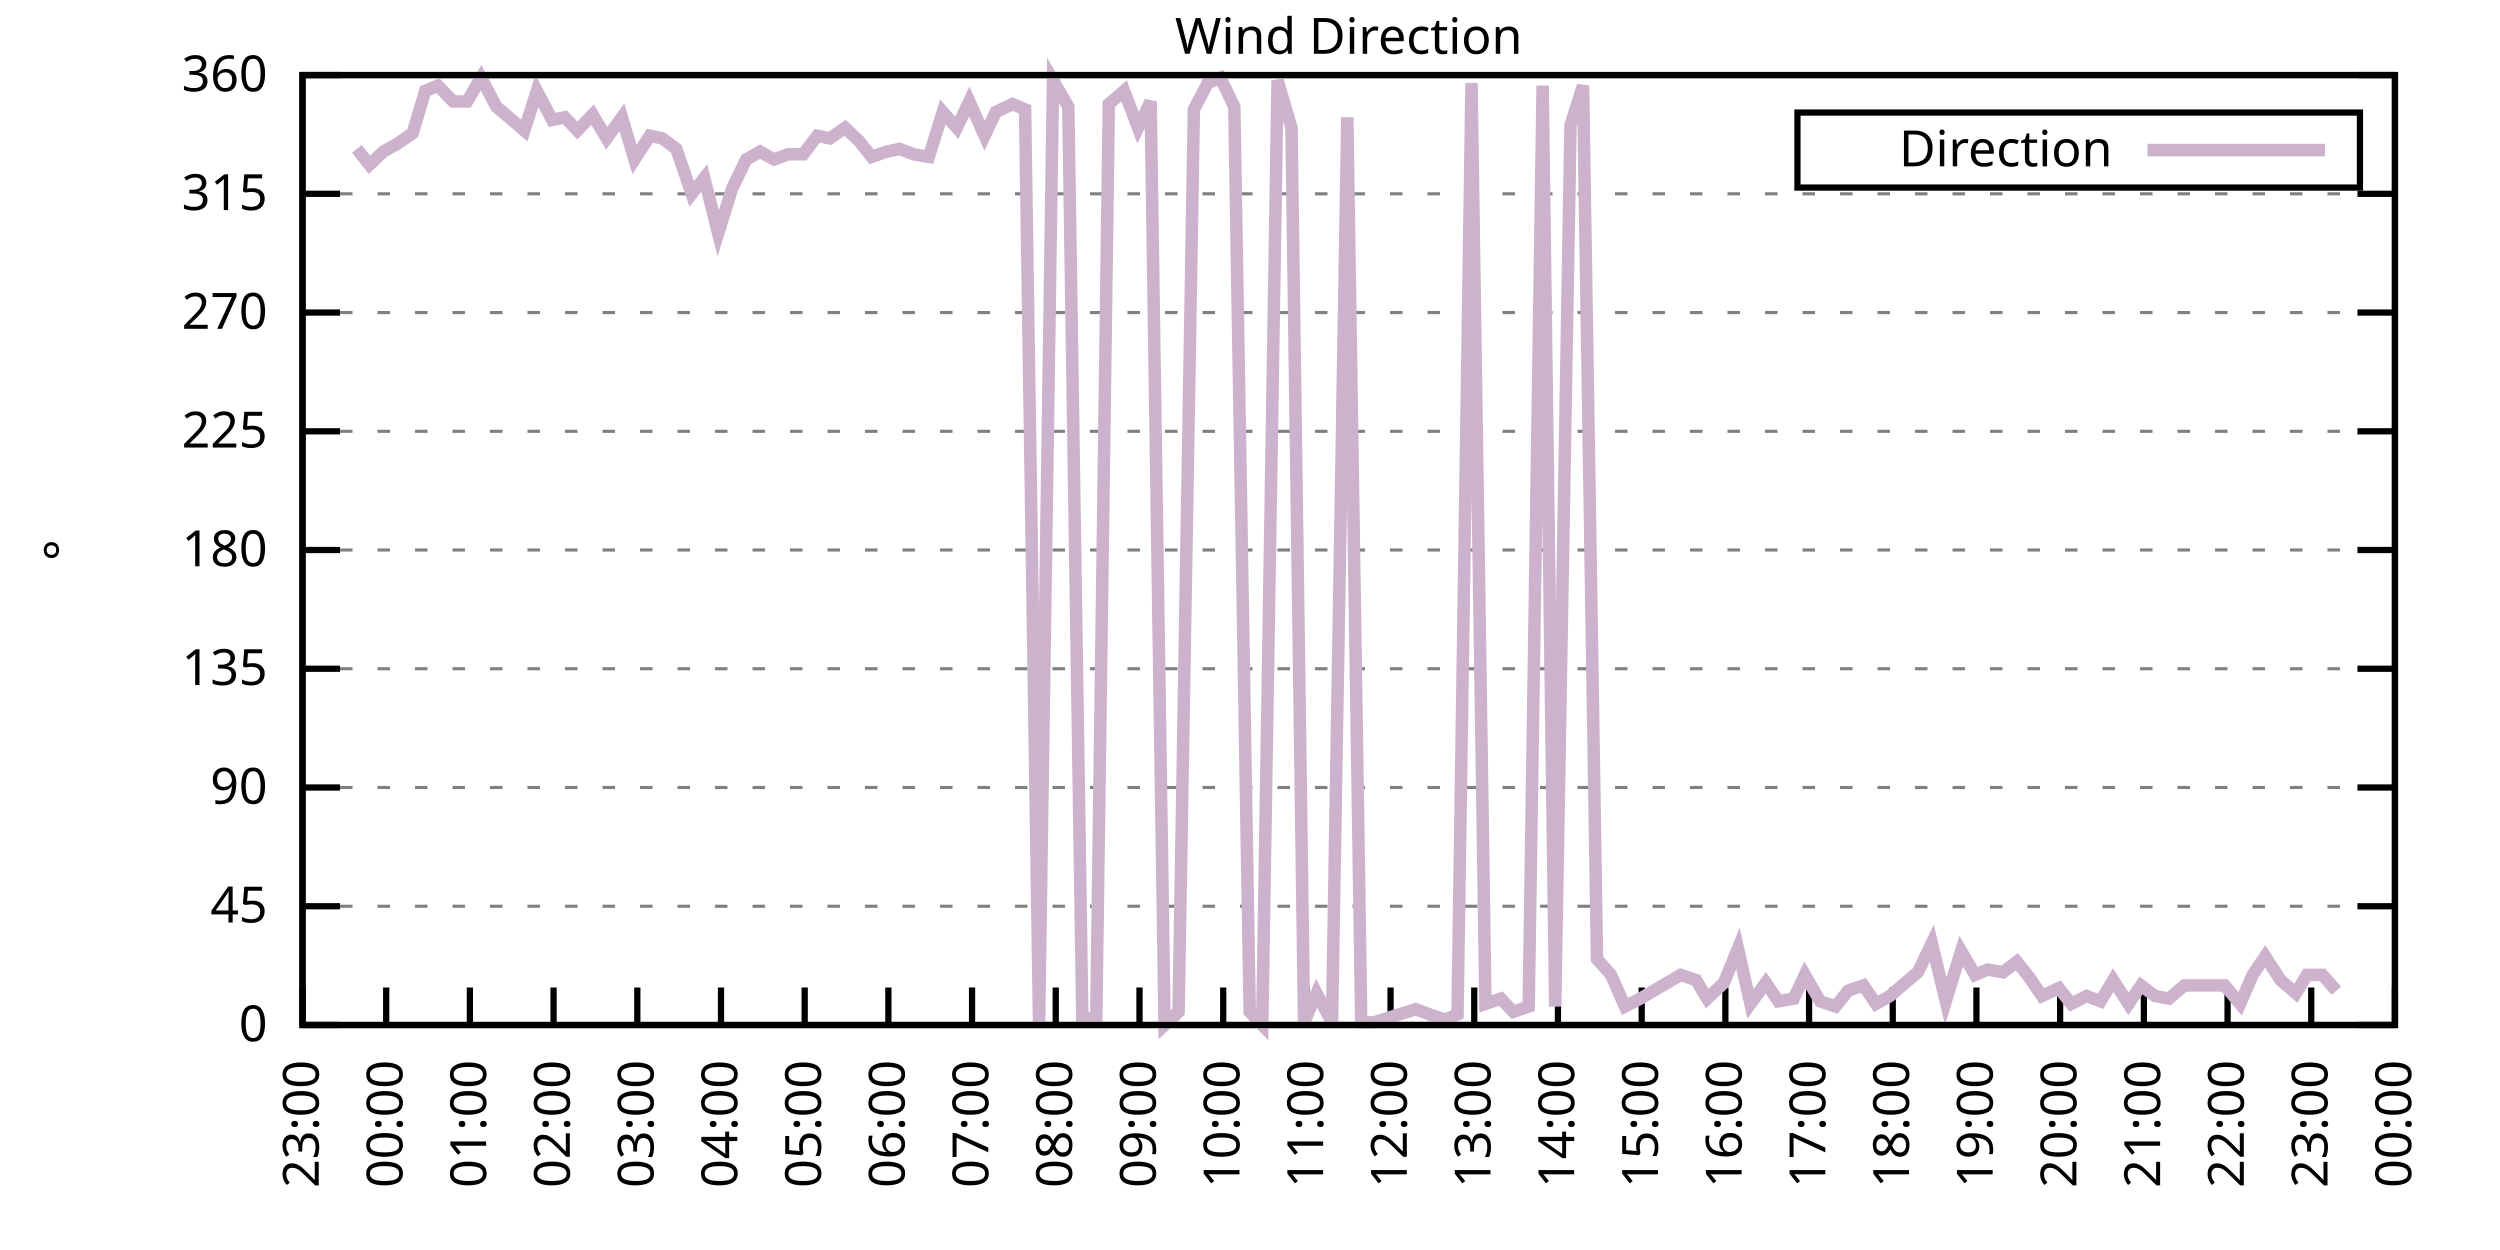
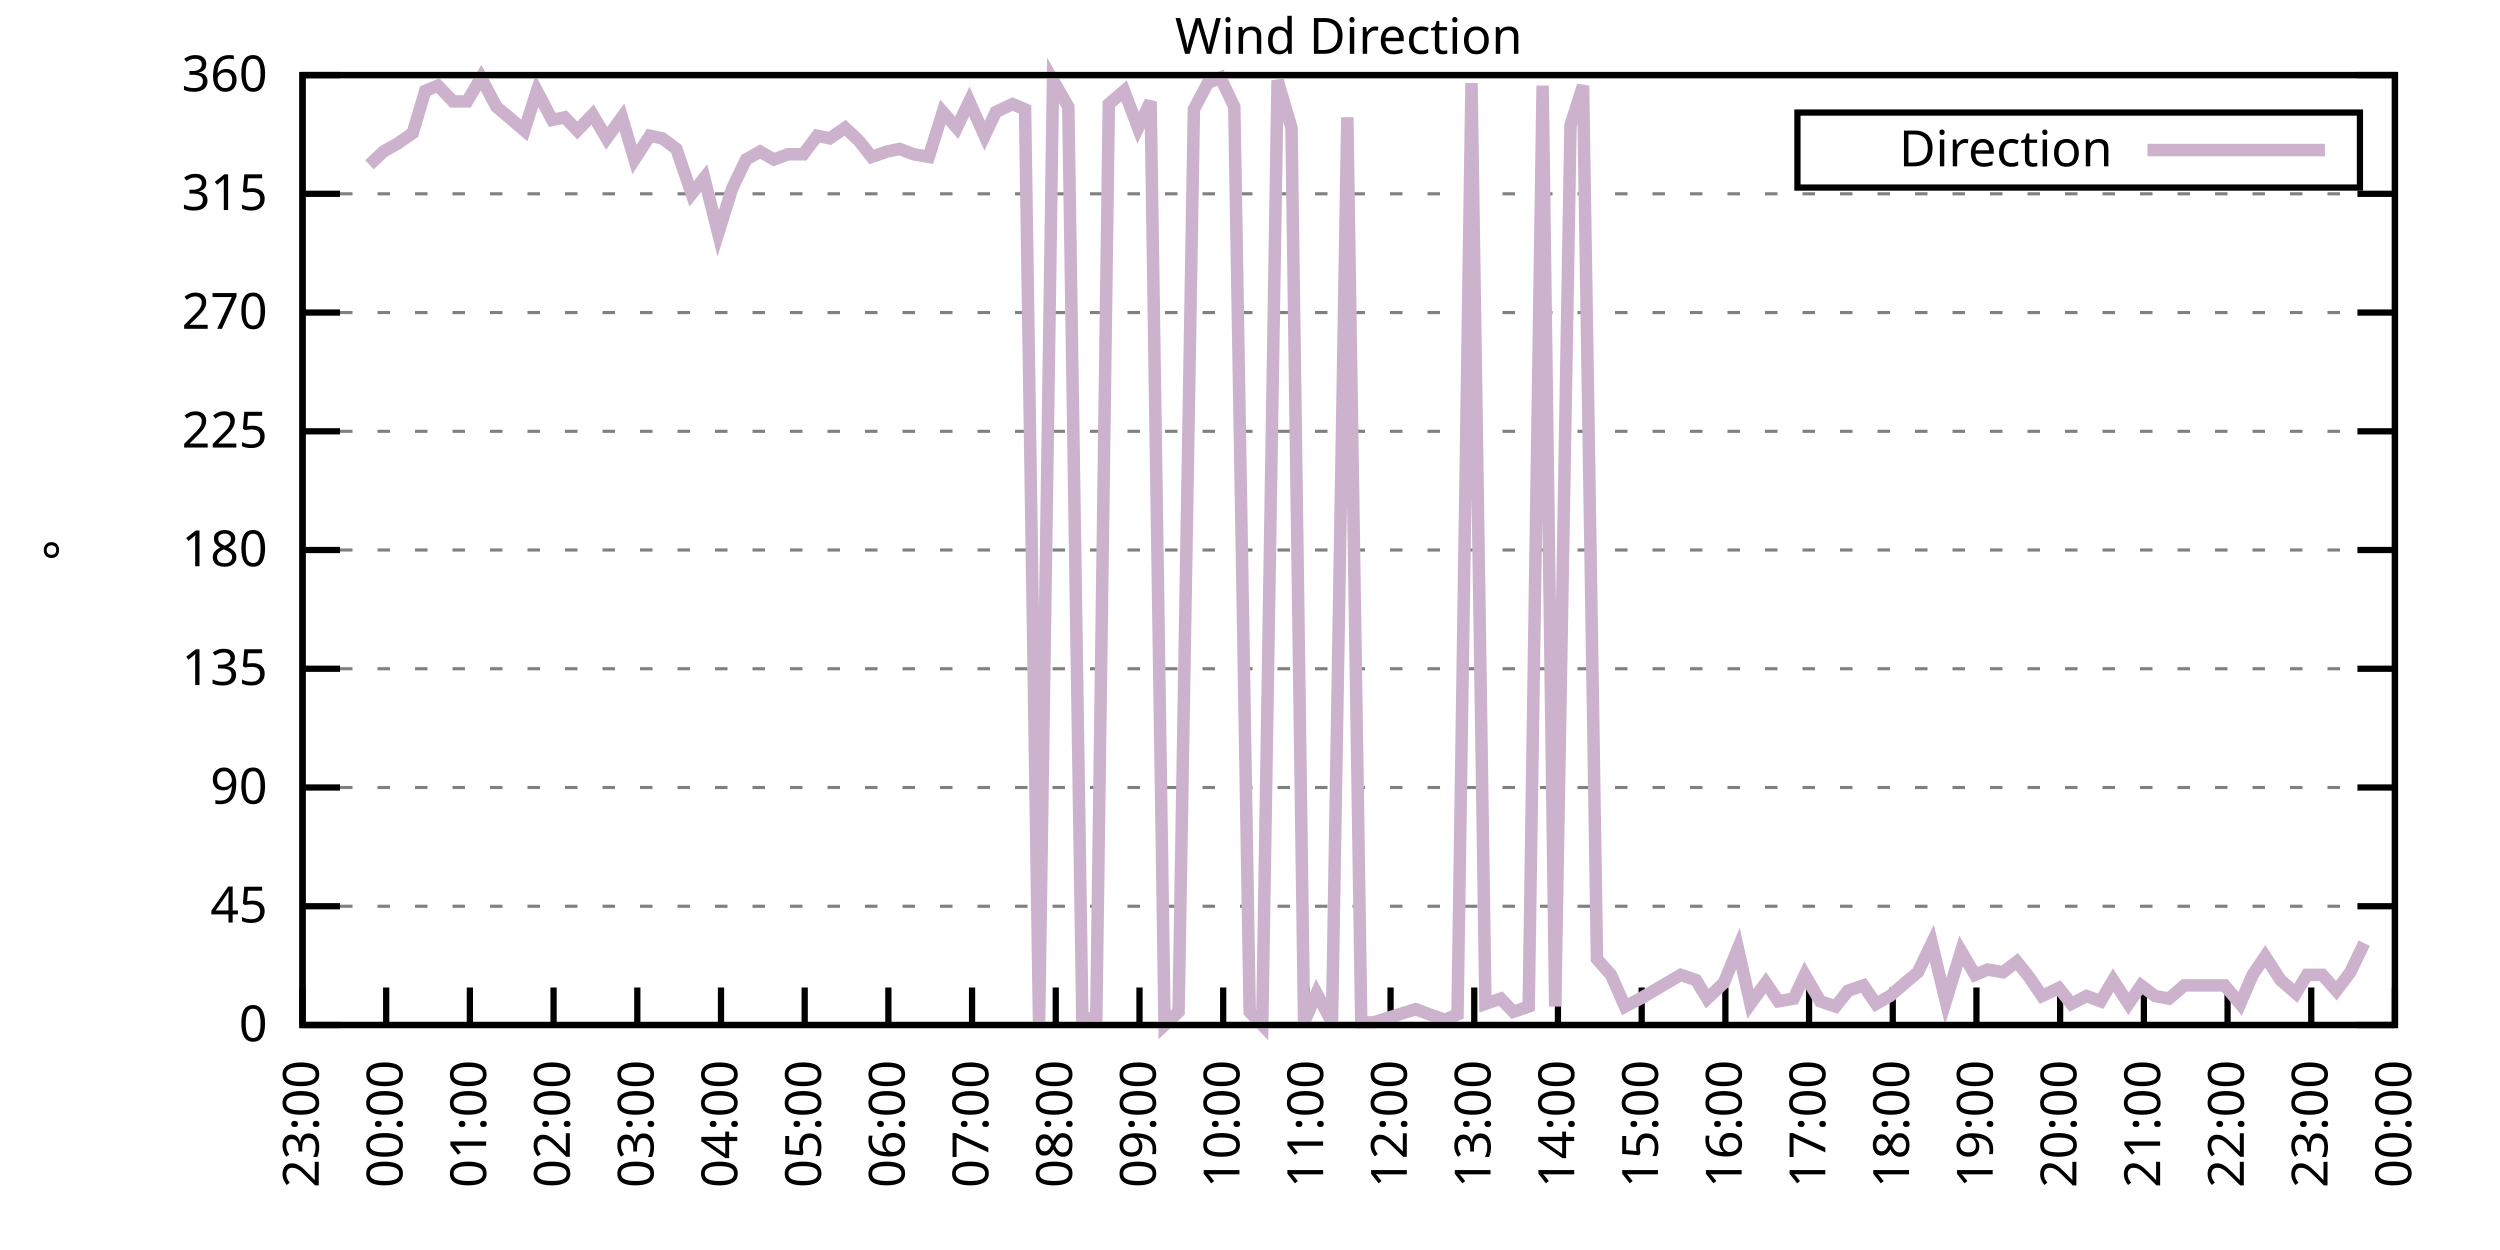
<svg xmlns="http://www.w3.org/2000/svg" xmlns:xlink="http://www.w3.org/1999/xlink" width="400" height="200" viewBox="0 0 400 200">
  <g id="gnuplot_canvas">
    <rect x="0" y="0" width="400" height="200" fill="none" />
    <defs>
      <circle id="gpDot" r="0.5" stroke-width="0.5" stroke="currentColor" />
      <path id="gpPt0" stroke-width="0.333" stroke="currentColor" d="M-1,0 h2 M0,-1 v2" />
      <path id="gpPt1" stroke-width="0.333" stroke="currentColor" d="M-1,-1 L1,1 M1,-1 L-1,1" />
      <path id="gpPt2" stroke-width="0.333" stroke="currentColor" d="M-1,0 L1,0 M0,-1 L0,1 M-1,-1 L1,1 M-1,1 L1,-1" />
      <rect id="gpPt3" stroke-width="0.333" stroke="currentColor" x="-1" y="-1" width="2" height="2" />
      <rect id="gpPt4" stroke-width="0.333" stroke="currentColor" fill="currentColor" x="-1" y="-1" width="2" height="2" />
      <circle id="gpPt5" stroke-width="0.333" stroke="currentColor" cx="0" cy="0" r="1" />
      <use xlink:href="#gpPt5" id="gpPt6" fill="currentColor" stroke="none" />
      <path id="gpPt7" stroke-width="0.333" stroke="currentColor" d="M0,-1.33 L-1.33,0.67 L1.33,0.67 z" />
      <use xlink:href="#gpPt7" id="gpPt8" fill="currentColor" stroke="none" />
      <use xlink:href="#gpPt7" id="gpPt9" stroke="currentColor" transform="rotate(180)" />
      <use xlink:href="#gpPt9" id="gpPt10" fill="currentColor" stroke="none" />
      <use xlink:href="#gpPt3" id="gpPt11" stroke="currentColor" transform="rotate(45)" />
      <use xlink:href="#gpPt11" id="gpPt12" fill="currentColor" stroke="none" />
      <path id="gpPt13" stroke-width="0.333" stroke="currentColor" d="M0,1.330 L1.265,0.411 L0.782,-1.067 L-0.782,-1.076 L-1.265,0.411 z" />
      <use xlink:href="#gpPt13" id="gpPt14" fill="currentColor" stroke="none" />
      <filter id="textbox" filterUnits="objectBoundingBox" x="0" y="0" height="1" width="1">
        <feFlood flood-color="white" flood-opacity="1" result="bgnd" />
        <feComposite in="SourceGraphic" in2="bgnd" operator="atop" />
      </filter>
      <filter id="greybox" filterUnits="objectBoundingBox" x="0" y="0" height="1" width="1">
        <feFlood flood-color="lightgrey" flood-opacity="1" result="grey" />
        <feComposite in="SourceGraphic" in2="grey" operator="atop" />
      </filter>
    </defs>
    <g fill="none" color="white" stroke="currentColor" stroke-width="1.00" stroke-linecap="butt" stroke-linejoin="miter">
</g>
    <g fill="none" color="black" stroke="currentColor" stroke-width="1.00" stroke-linecap="butt" stroke-linejoin="miter">
      <g stroke="none" shape-rendering="crispEdges">
        <polygon fill="rgb(255, 255, 255)" points="48.40,164.00 383.18,164.00 383.18,12.02 48.40,12.02 " />
      </g>
    </g>
    <g fill="none" color="black" stroke="currentColor" stroke-width="1.00" stroke-linecap="butt" stroke-linejoin="miter">
</g>
    <g fill="none" color="black" stroke="black" stroke-width="0.50" stroke-linecap="butt" stroke-linejoin="miter">
</g>
    <g fill="none" color="gray" stroke="currentColor" stroke-width="0.50" stroke-linecap="butt" stroke-linejoin="miter">
      <path stroke="gray" stroke-dasharray="2,4" class="gridline" d="M48.40,164.00 L383.19,164.00  " />
    </g>
    <g fill="none" color="gray" stroke="gray" stroke-width="1.00" stroke-linecap="butt" stroke-linejoin="miter">
</g>
    <g fill="none" color="black" stroke="currentColor" stroke-width="1.00" stroke-linecap="butt" stroke-linejoin="miter">
      <path stroke="black" d="M48.40,164.00 L54.40,164.00 M383.19,164.00 L377.19,164.00  " />
      <g transform="translate(42.80,166.60)" stroke="none" fill="black" font-family="Sans" font-size="8.00" text-anchor="end">
        <text>
          <tspan font-family="Sans"> 0</tspan>
        </text>
      </g>
    </g>
    <g fill="none" color="black" stroke="currentColor" stroke-width="1.00" stroke-linecap="butt" stroke-linejoin="miter">
</g>
    <g fill="none" color="black" stroke="black" stroke-width="0.50" stroke-linecap="butt" stroke-linejoin="miter">
</g>
    <g fill="none" color="gray" stroke="currentColor" stroke-width="0.50" stroke-linecap="butt" stroke-linejoin="miter">
      <path stroke="gray" stroke-dasharray="2,4" class="gridline" d="M48.40,145.00 L383.19,145.00  " />
    </g>
    <g fill="none" color="gray" stroke="gray" stroke-width="1.00" stroke-linecap="butt" stroke-linejoin="miter">
</g>
    <g fill="none" color="black" stroke="currentColor" stroke-width="1.00" stroke-linecap="butt" stroke-linejoin="miter">
      <path stroke="black" d="M48.40,145.00 L54.40,145.00 M383.19,145.00 L377.19,145.00  " />
      <g transform="translate(42.80,147.60)" stroke="none" fill="black" font-family="Sans" font-size="8.00" text-anchor="end">
        <text>
          <tspan font-family="Sans"> 45</tspan>
        </text>
      </g>
    </g>
    <g fill="none" color="black" stroke="currentColor" stroke-width="1.00" stroke-linecap="butt" stroke-linejoin="miter">
</g>
    <g fill="none" color="black" stroke="black" stroke-width="0.50" stroke-linecap="butt" stroke-linejoin="miter">
</g>
    <g fill="none" color="gray" stroke="currentColor" stroke-width="0.50" stroke-linecap="butt" stroke-linejoin="miter">
      <path stroke="gray" stroke-dasharray="2,4" class="gridline" d="M48.40,126.00 L383.19,126.00  " />
    </g>
    <g fill="none" color="gray" stroke="gray" stroke-width="1.00" stroke-linecap="butt" stroke-linejoin="miter">
</g>
    <g fill="none" color="black" stroke="currentColor" stroke-width="1.00" stroke-linecap="butt" stroke-linejoin="miter">
      <path stroke="black" d="M48.40,126.00 L54.40,126.00 M383.19,126.00 L377.19,126.00  " />
      <g transform="translate(42.80,128.60)" stroke="none" fill="black" font-family="Sans" font-size="8.00" text-anchor="end">
        <text>
          <tspan font-family="Sans"> 90</tspan>
        </text>
      </g>
    </g>
    <g fill="none" color="black" stroke="currentColor" stroke-width="1.00" stroke-linecap="butt" stroke-linejoin="miter">
</g>
    <g fill="none" color="black" stroke="black" stroke-width="0.50" stroke-linecap="butt" stroke-linejoin="miter">
</g>
    <g fill="none" color="gray" stroke="currentColor" stroke-width="0.50" stroke-linecap="butt" stroke-linejoin="miter">
      <path stroke="gray" stroke-dasharray="2,4" class="gridline" d="M48.40,107.00 L383.19,107.00  " />
    </g>
    <g fill="none" color="gray" stroke="gray" stroke-width="1.00" stroke-linecap="butt" stroke-linejoin="miter">
</g>
    <g fill="none" color="black" stroke="currentColor" stroke-width="1.00" stroke-linecap="butt" stroke-linejoin="miter">
      <path stroke="black" d="M48.40,107.00 L54.40,107.00 M383.19,107.00 L377.19,107.00  " />
      <g transform="translate(42.80,109.60)" stroke="none" fill="black" font-family="Sans" font-size="8.00" text-anchor="end">
        <text>
          <tspan font-family="Sans"> 135</tspan>
        </text>
      </g>
    </g>
    <g fill="none" color="black" stroke="currentColor" stroke-width="1.00" stroke-linecap="butt" stroke-linejoin="miter">
</g>
    <g fill="none" color="black" stroke="black" stroke-width="0.50" stroke-linecap="butt" stroke-linejoin="miter">
</g>
    <g fill="none" color="gray" stroke="currentColor" stroke-width="0.50" stroke-linecap="butt" stroke-linejoin="miter">
      <path stroke="gray" stroke-dasharray="2,4" class="gridline" d="M48.40,88.00 L383.19,88.00  " />
    </g>
    <g fill="none" color="gray" stroke="gray" stroke-width="1.00" stroke-linecap="butt" stroke-linejoin="miter">
</g>
    <g fill="none" color="black" stroke="currentColor" stroke-width="1.00" stroke-linecap="butt" stroke-linejoin="miter">
      <path stroke="black" d="M48.40,88.00 L54.40,88.00 M383.19,88.00 L377.19,88.00  " />
      <g transform="translate(42.80,90.60)" stroke="none" fill="black" font-family="Sans" font-size="8.00" text-anchor="end">
        <text>
          <tspan font-family="Sans"> 180</tspan>
        </text>
      </g>
    </g>
    <g fill="none" color="black" stroke="currentColor" stroke-width="1.00" stroke-linecap="butt" stroke-linejoin="miter">
</g>
    <g fill="none" color="black" stroke="black" stroke-width="0.50" stroke-linecap="butt" stroke-linejoin="miter">
</g>
    <g fill="none" color="gray" stroke="currentColor" stroke-width="0.50" stroke-linecap="butt" stroke-linejoin="miter">
      <path stroke="gray" stroke-dasharray="2,4" class="gridline" d="M48.40,69.01 L383.19,69.01  " />
    </g>
    <g fill="none" color="gray" stroke="gray" stroke-width="1.00" stroke-linecap="butt" stroke-linejoin="miter">
</g>
    <g fill="none" color="black" stroke="currentColor" stroke-width="1.00" stroke-linecap="butt" stroke-linejoin="miter">
      <path stroke="black" d="M48.40,69.01 L54.40,69.01 M383.19,69.01 L377.19,69.01  " />
      <g transform="translate(42.80,71.61)" stroke="none" fill="black" font-family="Sans" font-size="8.00" text-anchor="end">
        <text>
          <tspan font-family="Sans"> 225</tspan>
        </text>
      </g>
    </g>
    <g fill="none" color="black" stroke="currentColor" stroke-width="1.00" stroke-linecap="butt" stroke-linejoin="miter">
</g>
    <g fill="none" color="black" stroke="black" stroke-width="0.50" stroke-linecap="butt" stroke-linejoin="miter">
</g>
    <g fill="none" color="gray" stroke="currentColor" stroke-width="0.50" stroke-linecap="butt" stroke-linejoin="miter">
      <path stroke="gray" stroke-dasharray="2,4" class="gridline" d="M48.40,50.01 L383.19,50.01  " />
    </g>
    <g fill="none" color="gray" stroke="gray" stroke-width="1.00" stroke-linecap="butt" stroke-linejoin="miter">
</g>
    <g fill="none" color="black" stroke="currentColor" stroke-width="1.00" stroke-linecap="butt" stroke-linejoin="miter">
      <path stroke="black" d="M48.40,50.01 L54.40,50.01 M383.19,50.01 L377.19,50.01  " />
      <g transform="translate(42.80,52.61)" stroke="none" fill="black" font-family="Sans" font-size="8.00" text-anchor="end">
        <text>
          <tspan font-family="Sans"> 270</tspan>
        </text>
      </g>
    </g>
    <g fill="none" color="black" stroke="currentColor" stroke-width="1.00" stroke-linecap="butt" stroke-linejoin="miter">
</g>
    <g fill="none" color="black" stroke="black" stroke-width="0.50" stroke-linecap="butt" stroke-linejoin="miter">
</g>
    <g fill="none" color="gray" stroke="currentColor" stroke-width="0.50" stroke-linecap="butt" stroke-linejoin="miter">
      <path stroke="gray" stroke-dasharray="2,4" class="gridline" d="M48.40,31.01 L383.19,31.01  " />
    </g>
    <g fill="none" color="gray" stroke="gray" stroke-width="1.00" stroke-linecap="butt" stroke-linejoin="miter">
</g>
    <g fill="none" color="black" stroke="currentColor" stroke-width="1.00" stroke-linecap="butt" stroke-linejoin="miter">
      <path stroke="black" d="M48.40,31.01 L54.40,31.01 M383.19,31.01 L377.19,31.01  " />
      <g transform="translate(42.80,33.61)" stroke="none" fill="black" font-family="Sans" font-size="8.00" text-anchor="end">
        <text>
          <tspan font-family="Sans"> 315</tspan>
        </text>
      </g>
    </g>
    <g fill="none" color="black" stroke="currentColor" stroke-width="1.00" stroke-linecap="butt" stroke-linejoin="miter">
</g>
    <g fill="none" color="black" stroke="black" stroke-width="0.50" stroke-linecap="butt" stroke-linejoin="miter">
</g>
    <g fill="none" color="gray" stroke="currentColor" stroke-width="0.50" stroke-linecap="butt" stroke-linejoin="miter">
      <path stroke="gray" stroke-dasharray="2,4" class="gridline" d="M48.40,12.01 L383.19,12.01  " />
    </g>
    <g fill="none" color="gray" stroke="gray" stroke-width="1.00" stroke-linecap="butt" stroke-linejoin="miter">
</g>
    <g fill="none" color="black" stroke="currentColor" stroke-width="1.00" stroke-linecap="butt" stroke-linejoin="miter">
      <path stroke="black" d="M48.40,12.01 L54.40,12.01 M383.19,12.01 L377.19,12.01  " />
      <g transform="translate(42.80,14.61)" stroke="none" fill="black" font-family="Sans" font-size="8.00" text-anchor="end">
        <text>
          <tspan font-family="Sans"> 360</tspan>
        </text>
      </g>
    </g>
    <g fill="none" color="black" stroke="currentColor" stroke-width="1.00" stroke-linecap="butt" stroke-linejoin="miter">
      <path stroke="black" d="M48.40,164.00 L48.40,158.00  " />
      <g transform="translate(51.00,169.60) rotate(270.00)" stroke="none" fill="black" font-family="Sans" font-size="8.00" text-anchor="end">
        <text>
          <tspan font-family="Sans">23:00</tspan>
        </text>
      </g>
    </g>
    <g fill="none" color="black" stroke="currentColor" stroke-width="1.00" stroke-linecap="butt" stroke-linejoin="miter">
      <path stroke="black" d="M61.79,164.00 L61.79,158.00  " />
      <g transform="translate(64.39,169.60) rotate(270.00)" stroke="none" fill="black" font-family="Sans" font-size="8.00" text-anchor="end">
        <text>
          <tspan font-family="Sans">00:00</tspan>
        </text>
      </g>
    </g>
    <g fill="none" color="black" stroke="currentColor" stroke-width="1.00" stroke-linecap="butt" stroke-linejoin="miter">
      <path stroke="black" d="M75.18,164.00 L75.18,158.00  " />
      <g transform="translate(77.78,169.60) rotate(270.00)" stroke="none" fill="black" font-family="Sans" font-size="8.00" text-anchor="end">
        <text>
          <tspan font-family="Sans">01:00</tspan>
        </text>
      </g>
    </g>
    <g fill="none" color="black" stroke="currentColor" stroke-width="1.00" stroke-linecap="butt" stroke-linejoin="miter">
      <path stroke="black" d="M88.57,164.00 L88.57,158.00  " />
      <g transform="translate(91.17,169.60) rotate(270.00)" stroke="none" fill="black" font-family="Sans" font-size="8.00" text-anchor="end">
        <text>
          <tspan font-family="Sans">02:00</tspan>
        </text>
      </g>
    </g>
    <g fill="none" color="black" stroke="currentColor" stroke-width="1.00" stroke-linecap="butt" stroke-linejoin="miter">
      <path stroke="black" d="M101.97,164.00 L101.97,158.00  " />
      <g transform="translate(104.57,169.60) rotate(270.00)" stroke="none" fill="black" font-family="Sans" font-size="8.00" text-anchor="end">
        <text>
          <tspan font-family="Sans">03:00</tspan>
        </text>
      </g>
    </g>
    <g fill="none" color="black" stroke="currentColor" stroke-width="1.00" stroke-linecap="butt" stroke-linejoin="miter">
      <path stroke="black" d="M115.36,164.00 L115.36,158.00  " />
      <g transform="translate(117.96,169.60) rotate(270.00)" stroke="none" fill="black" font-family="Sans" font-size="8.00" text-anchor="end">
        <text>
          <tspan font-family="Sans">04:00</tspan>
        </text>
      </g>
    </g>
    <g fill="none" color="black" stroke="currentColor" stroke-width="1.00" stroke-linecap="butt" stroke-linejoin="miter">
      <path stroke="black" d="M128.75,164.00 L128.75,158.00  " />
      <g transform="translate(131.35,169.60) rotate(270.00)" stroke="none" fill="black" font-family="Sans" font-size="8.00" text-anchor="end">
        <text>
          <tspan font-family="Sans">05:00</tspan>
        </text>
      </g>
    </g>
    <g fill="none" color="black" stroke="currentColor" stroke-width="1.00" stroke-linecap="butt" stroke-linejoin="miter">
      <path stroke="black" d="M142.14,164.00 L142.14,158.00  " />
      <g transform="translate(144.74,169.60) rotate(270.00)" stroke="none" fill="black" font-family="Sans" font-size="8.00" text-anchor="end">
        <text>
          <tspan font-family="Sans">06:00</tspan>
        </text>
      </g>
    </g>
    <g fill="none" color="black" stroke="currentColor" stroke-width="1.00" stroke-linecap="butt" stroke-linejoin="miter">
      <path stroke="black" d="M155.53,164.00 L155.53,158.00  " />
      <g transform="translate(158.13,169.60) rotate(270.00)" stroke="none" fill="black" font-family="Sans" font-size="8.00" text-anchor="end">
        <text>
          <tspan font-family="Sans">07:00</tspan>
        </text>
      </g>
    </g>
    <g fill="none" color="black" stroke="currentColor" stroke-width="1.00" stroke-linecap="butt" stroke-linejoin="miter">
      <path stroke="black" d="M168.92,164.00 L168.92,158.00  " />
      <g transform="translate(171.52,169.60) rotate(270.00)" stroke="none" fill="black" font-family="Sans" font-size="8.00" text-anchor="end">
        <text>
          <tspan font-family="Sans">08:00</tspan>
        </text>
      </g>
    </g>
    <g fill="none" color="black" stroke="currentColor" stroke-width="1.00" stroke-linecap="butt" stroke-linejoin="miter">
      <path stroke="black" d="M182.32,164.00 L182.32,158.00  " />
      <g transform="translate(184.92,169.60) rotate(270.00)" stroke="none" fill="black" font-family="Sans" font-size="8.00" text-anchor="end">
        <text>
          <tspan font-family="Sans">09:00</tspan>
        </text>
      </g>
    </g>
    <g fill="none" color="black" stroke="currentColor" stroke-width="1.00" stroke-linecap="butt" stroke-linejoin="miter">
      <path stroke="black" d="M195.71,164.00 L195.71,158.00  " />
      <g transform="translate(198.31,169.60) rotate(270.00)" stroke="none" fill="black" font-family="Sans" font-size="8.00" text-anchor="end">
        <text>
          <tspan font-family="Sans">10:00</tspan>
        </text>
      </g>
    </g>
    <g fill="none" color="black" stroke="currentColor" stroke-width="1.00" stroke-linecap="butt" stroke-linejoin="miter">
      <path stroke="black" d="M209.10,164.00 L209.10,158.00  " />
      <g transform="translate(211.70,169.60) rotate(270.00)" stroke="none" fill="black" font-family="Sans" font-size="8.00" text-anchor="end">
        <text>
          <tspan font-family="Sans">11:00</tspan>
        </text>
      </g>
    </g>
    <g fill="none" color="black" stroke="currentColor" stroke-width="1.00" stroke-linecap="butt" stroke-linejoin="miter">
      <path stroke="black" d="M222.49,164.00 L222.49,158.00  " />
      <g transform="translate(225.09,169.60) rotate(270.00)" stroke="none" fill="black" font-family="Sans" font-size="8.00" text-anchor="end">
        <text>
          <tspan font-family="Sans">12:00</tspan>
        </text>
      </g>
    </g>
    <g fill="none" color="black" stroke="currentColor" stroke-width="1.00" stroke-linecap="butt" stroke-linejoin="miter">
      <path stroke="black" d="M235.88,164.00 L235.88,158.00  " />
      <g transform="translate(238.48,169.60) rotate(270.00)" stroke="none" fill="black" font-family="Sans" font-size="8.00" text-anchor="end">
        <text>
          <tspan font-family="Sans">13:00</tspan>
        </text>
      </g>
    </g>
    <g fill="none" color="black" stroke="currentColor" stroke-width="1.00" stroke-linecap="butt" stroke-linejoin="miter">
      <path stroke="black" d="M249.27,164.00 L249.27,158.00  " />
      <g transform="translate(251.87,169.60) rotate(270.00)" stroke="none" fill="black" font-family="Sans" font-size="8.00" text-anchor="end">
        <text>
          <tspan font-family="Sans">14:00</tspan>
        </text>
      </g>
    </g>
    <g fill="none" color="black" stroke="currentColor" stroke-width="1.00" stroke-linecap="butt" stroke-linejoin="miter">
      <path stroke="black" d="M262.67,164.00 L262.67,158.00  " />
      <g transform="translate(265.27,169.60) rotate(270.00)" stroke="none" fill="black" font-family="Sans" font-size="8.00" text-anchor="end">
        <text>
          <tspan font-family="Sans">15:00</tspan>
        </text>
      </g>
    </g>
    <g fill="none" color="black" stroke="currentColor" stroke-width="1.00" stroke-linecap="butt" stroke-linejoin="miter">
      <path stroke="black" d="M276.06,164.00 L276.06,158.00  " />
      <g transform="translate(278.66,169.60) rotate(270.00)" stroke="none" fill="black" font-family="Sans" font-size="8.00" text-anchor="end">
        <text>
          <tspan font-family="Sans">16:00</tspan>
        </text>
      </g>
    </g>
    <g fill="none" color="black" stroke="currentColor" stroke-width="1.00" stroke-linecap="butt" stroke-linejoin="miter">
      <path stroke="black" d="M289.45,164.00 L289.45,158.00  " />
      <g transform="translate(292.05,169.60) rotate(270.00)" stroke="none" fill="black" font-family="Sans" font-size="8.00" text-anchor="end">
        <text>
          <tspan font-family="Sans">17:00</tspan>
        </text>
      </g>
    </g>
    <g fill="none" color="black" stroke="currentColor" stroke-width="1.00" stroke-linecap="butt" stroke-linejoin="miter">
      <path stroke="black" d="M302.84,164.00 L302.84,158.00  " />
      <g transform="translate(305.44,169.60) rotate(270.00)" stroke="none" fill="black" font-family="Sans" font-size="8.00" text-anchor="end">
        <text>
          <tspan font-family="Sans">18:00</tspan>
        </text>
      </g>
    </g>
    <g fill="none" color="black" stroke="currentColor" stroke-width="1.00" stroke-linecap="butt" stroke-linejoin="miter">
      <path stroke="black" d="M316.23,164.00 L316.23,158.00  " />
      <g transform="translate(318.83,169.60) rotate(270.00)" stroke="none" fill="black" font-family="Sans" font-size="8.00" text-anchor="end">
        <text>
          <tspan font-family="Sans">19:00</tspan>
        </text>
      </g>
    </g>
    <g fill="none" color="black" stroke="currentColor" stroke-width="1.00" stroke-linecap="butt" stroke-linejoin="miter">
      <path stroke="black" d="M329.62,164.00 L329.62,158.00  " />
      <g transform="translate(332.22,169.60) rotate(270.00)" stroke="none" fill="black" font-family="Sans" font-size="8.00" text-anchor="end">
        <text>
          <tspan font-family="Sans">20:00</tspan>
        </text>
      </g>
    </g>
    <g fill="none" color="black" stroke="currentColor" stroke-width="1.00" stroke-linecap="butt" stroke-linejoin="miter">
      <path stroke="black" d="M343.02,164.00 L343.02,158.00  " />
      <g transform="translate(345.62,169.60) rotate(270.00)" stroke="none" fill="black" font-family="Sans" font-size="8.00" text-anchor="end">
        <text>
          <tspan font-family="Sans">21:00</tspan>
        </text>
      </g>
    </g>
    <g fill="none" color="black" stroke="currentColor" stroke-width="1.00" stroke-linecap="butt" stroke-linejoin="miter">
      <path stroke="black" d="M356.41,164.00 L356.41,158.00  " />
      <g transform="translate(359.01,169.60) rotate(270.00)" stroke="none" fill="black" font-family="Sans" font-size="8.00" text-anchor="end">
        <text>
          <tspan font-family="Sans">22:00</tspan>
        </text>
      </g>
    </g>
    <g fill="none" color="black" stroke="currentColor" stroke-width="1.00" stroke-linecap="butt" stroke-linejoin="miter">
      <path stroke="black" d="M369.80,164.00 L369.80,158.00  " />
      <g transform="translate(372.40,169.60) rotate(270.00)" stroke="none" fill="black" font-family="Sans" font-size="8.00" text-anchor="end">
        <text>
          <tspan font-family="Sans">23:00</tspan>
        </text>
      </g>
    </g>
    <g fill="none" color="black" stroke="currentColor" stroke-width="1.00" stroke-linecap="butt" stroke-linejoin="miter">
      <path stroke="black" d="M383.19,164.00 L383.19,158.00  " />
      <g transform="translate(385.79,169.60) rotate(270.00)" stroke="none" fill="black" font-family="Sans" font-size="8.00" text-anchor="end">
        <text>
          <tspan font-family="Sans">00:00</tspan>
        </text>
      </g>
    </g>
    <g fill="none" color="black" stroke="currentColor" stroke-width="1.00" stroke-linecap="butt" stroke-linejoin="miter">
</g>
    <g fill="none" color="black" stroke="currentColor" stroke-width="1.00" stroke-linecap="butt" stroke-linejoin="miter">
      <path stroke="black" d="M48.40,12.01 L48.40,164.00 L383.19,164.00 L383.19,12.01 L48.40,12.01 Z  " />
    </g>
    <g fill="none" color="black" stroke="currentColor" stroke-width="1.00" stroke-linecap="butt" stroke-linejoin="miter">
</g>
    <g fill="none" color="black" stroke="currentColor" stroke-width="1.00" stroke-linecap="butt" stroke-linejoin="miter">
      <path stroke="black" d="M287.59,30.01 L287.59,18.01 L377.59,18.01 L377.59,30.01 L287.59,30.01 Z  " />
    </g>
    <g id="Wind_direction_plot_1">
      <g fill="none" color="white" stroke="black" stroke-width="2.00" stroke-linecap="butt" stroke-linejoin="miter">
</g>
      <g fill="none" color="black" stroke="currentColor" stroke-width="2.00" stroke-linecap="butt" stroke-linejoin="miter">
        <g transform="translate(337.99,26.61)" stroke="none" fill="black" font-family="Sans" font-size="8.00" text-anchor="end">
          <text>
            <tspan font-family="Sans">Direction</tspan>
          </text>
        </g>
      </g>
      <g fill="none" color="black" stroke="currentColor" stroke-width="2.00" stroke-linecap="butt" stroke-linejoin="miter">
-         <path stroke="rgb(204, 178, 204)" d="M343.59,24.01 L371.99,24.01 M57.10,23.83 L59.11,26.36 L61.35,24.25 L63.58,22.99 L66.03,21.30 L68.04,14.54   L70.05,13.70 L72.50,16.23 L74.74,16.23 L76.97,12.43 L79.42,17.08 L81.43,18.77 L83.89,20.88 L85.90,14.54   L88.35,19.19 L90.36,18.77 L92.37,20.88 L94.82,18.34 L97.06,22.14 L99.51,18.77 L101.52,25.52 L103.98,21.72   L105.98,22.14 L108.22,23.83 L110.67,31.01 L112.68,28.48 L114.91,37.34 L117.14,30.16 L119.38,25.52 L121.61,24.25   L123.84,25.52 L126.07,24.68 L128.53,24.68 L130.76,21.72 L132.77,22.14 L135.22,20.45 L137.45,22.56 L139.46,25.10   L141.92,24.25 L143.93,23.83 L146.16,24.68 L148.61,25.10 L150.85,17.92 L153.08,20.45 L155.09,16.23 L157.54,21.72   L159.33,17.92 L162.01,16.65 L164.01,17.50 L166.25,164.00 L168.48,12.85 L170.93,17.08 L173.17,162.73 L175.40,163.16   L177.41,16.65 L179.86,14.54 L182.09,20.45 L184.10,16.23 L186.33,164.00 L188.57,161.89 L191.02,17.50 L193.25,13.28   L195.26,12.43 L197.49,17.08 L199.95,161.89 L201.96,164.00 L204.41,12.85 L206.64,20.45 L208.65,163.58 L210.66,158.93   L213.12,163.58 L215.57,18.77 L217.80,163.58 L219.81,163.58 L226.51,161.47 L228.74,162.31 L231.20,163.16 L233.20,162.31   L235.44,13.28 L237.67,160.62 L240.12,159.78 L242.13,161.89 L244.59,161.04 L246.82,13.70 L248.83,161.04 L251.28,20.03   L253.29,13.70 L255.52,153.45 L257.76,155.98 L259.99,161.04 L262.44,159.78 L268.92,155.98 L271.37,156.82 L273.16,159.78   L275.83,157.24 L278.07,151.76 L280.07,160.62 L282.53,157.24 L284.54,160.20 L286.99,159.78 L288.78,155.98 L291.23,160.20   L293.69,161.04 L295.70,158.51 L298.15,157.67 L300.16,160.62 L302.39,159.36 L304.85,157.24 L306.86,155.56 L309.09,150.91   L311.32,160.20 L313.78,152.18 L316.01,155.98 L318.02,155.13 L320.47,155.56 L322.70,153.87 L324.71,156.40 L326.72,159.36   L329.40,158.09 L331.41,160.62 L333.86,159.36 L336.10,160.20 L338.10,156.82 L340.56,160.62 L342.57,157.67 L344.80,159.36   L347.03,159.78 L349.49,157.67 L355.96,157.67 L358.42,160.62 L360.42,155.98 L362.43,153.02 L364.89,156.82 L367.34,158.93   L369.13,155.98 L371.58,155.98 L373.82,158.51  " />
+         <path stroke="rgb(204, 178, 204)" d="M343.59,24.01 L371.99,24.01 M59.11,26.36 L61.35,24.25 L63.58,22.99 L66.03,21.30 L68.04,14.54 L70.05,13.70   L72.50,16.23 L74.74,16.23 L76.97,12.43 L79.42,17.08 L81.43,18.77 L83.89,20.88 L85.90,14.54 L88.35,19.19   L90.36,18.77 L92.37,20.88 L94.82,18.34 L97.06,22.14 L99.51,18.77 L101.52,25.52 L103.98,21.72 L105.98,22.14   L108.22,23.83 L110.67,31.01 L112.68,28.48 L114.91,37.34 L117.14,30.16 L119.38,25.52 L121.61,24.25 L123.84,25.52   L126.07,24.68 L128.53,24.68 L130.76,21.72 L132.77,22.14 L135.22,20.45 L137.45,22.56 L139.46,25.10 L141.92,24.25   L143.93,23.83 L146.16,24.68 L148.61,25.10 L150.85,17.92 L153.08,20.45 L155.09,16.23 L157.54,21.72 L159.33,17.92   L162.01,16.65 L164.01,17.50 L166.25,164.00 L168.48,12.85 L170.93,17.08 L173.17,162.73 L175.40,163.16 L177.41,16.65   L179.86,14.54 L182.09,20.45 L184.10,16.23 L186.33,164.00 L188.57,161.89 L191.02,17.50 L193.25,13.28 L195.26,12.43   L197.49,17.08 L199.95,161.89 L201.96,164.00 L204.41,12.85 L206.64,20.45 L208.65,163.58 L210.66,158.93 L213.12,163.58   L215.57,18.77 L217.80,163.58 L219.81,163.58 L226.51,161.47 L228.74,162.31 L231.20,163.16 L233.20,162.31 L235.44,13.28   L237.67,160.62 L240.12,159.78 L242.13,161.89 L244.59,161.04 L246.82,13.70 L248.83,161.04 L251.28,20.03 L253.29,13.70   L255.52,153.45 L257.76,155.98 L259.99,161.04 L262.44,159.78 L268.92,155.98 L271.37,156.82 L273.16,159.78 L275.83,157.24   L278.07,151.76 L280.07,160.62 L282.53,157.24 L284.54,160.20 L286.99,159.78 L288.78,155.98 L291.23,160.20 L293.69,161.04   L295.70,158.51 L298.15,157.67 L300.16,160.62 L302.39,159.36 L304.85,157.24 L306.86,155.56 L309.09,150.91 L311.32,160.20   L313.78,152.18 L316.01,155.98 L318.02,155.13 L320.47,155.56 L322.70,153.87 L324.71,156.40 L326.72,159.36 L329.40,158.09   L331.41,160.62 L333.86,159.36 L336.10,160.20 L338.10,156.82 L340.56,160.62 L342.57,157.67 L344.80,159.36 L347.03,159.78   L349.49,157.67 L355.96,157.67 L358.42,160.62 L360.42,155.98 L362.43,153.02 L364.89,156.82 L367.34,158.93 L369.13,155.98   L371.58,155.98 L373.82,158.51 L376.05,155.56 L378.28,150.91  " />
      </g>
    </g>
    <g fill="none" color="black" stroke="currentColor" stroke-width="2.00" stroke-linecap="butt" stroke-linejoin="miter">
</g>
    <g fill="none" color="black" stroke="black" stroke-width="1.00" stroke-linecap="butt" stroke-linejoin="miter">
</g>
    <g fill="none" color="black" stroke="currentColor" stroke-width="1.00" stroke-linecap="butt" stroke-linejoin="miter">
      <path stroke="black" d="M48.40,12.01 L48.40,164.00 L383.19,164.00 L383.19,12.01 L48.40,12.01 Z  " />
      <g transform="translate(12.80,88.01) rotate(270.00)" stroke="none" fill="black" font-family="Sans" font-size="8.00" text-anchor="middle">
        <text>
          <tspan font-family="Sans">°</tspan>
        </text>
      </g>
    </g>
    <g fill="none" color="black" stroke="currentColor" stroke-width="1.00" stroke-linecap="butt" stroke-linejoin="miter">
</g>
    <g fill="none" color="black" stroke="currentColor" stroke-width="1.00" stroke-linecap="butt" stroke-linejoin="miter">
      <g transform="translate(215.79,8.61)" stroke="none" fill="black" font-family="Sans" font-size="8.00" text-anchor="middle">
        <text>
          <tspan font-family="Sans">Wind Direction</tspan>
        </text>
      </g>
    </g>
    <g fill="none" color="black" stroke="currentColor" stroke-width="1.00" stroke-linecap="butt" stroke-linejoin="miter">
</g>
  </g>
</svg>
